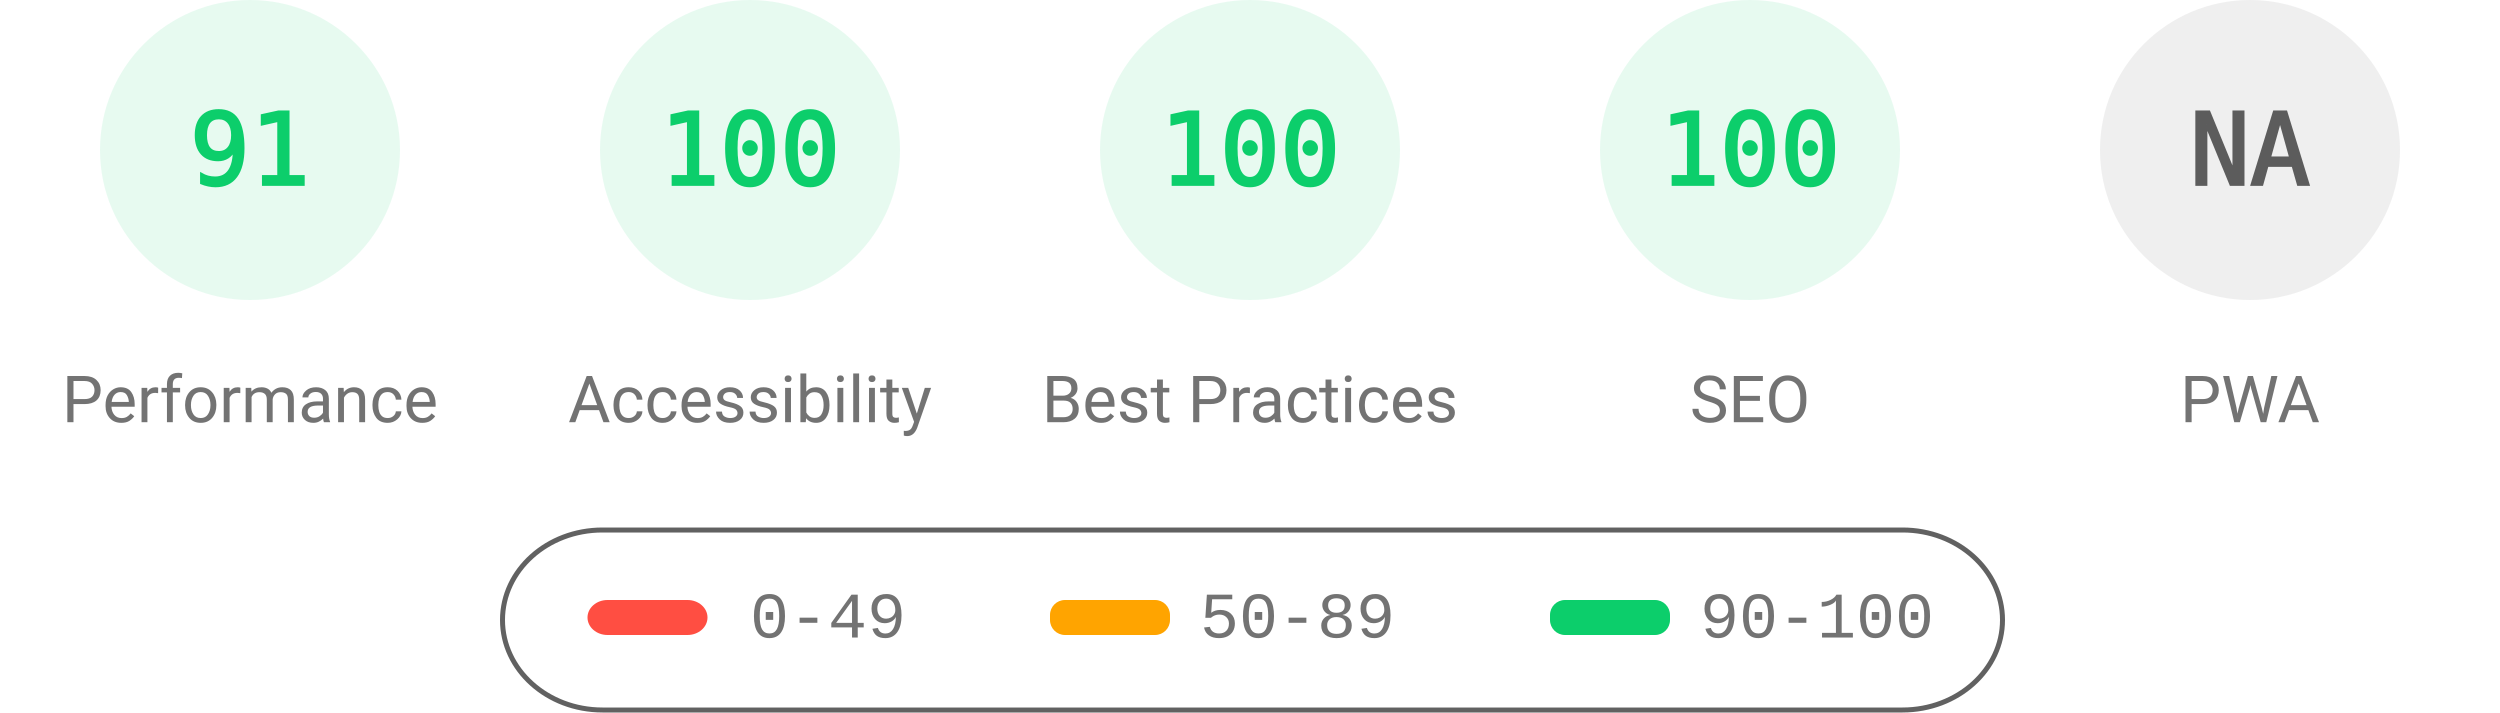
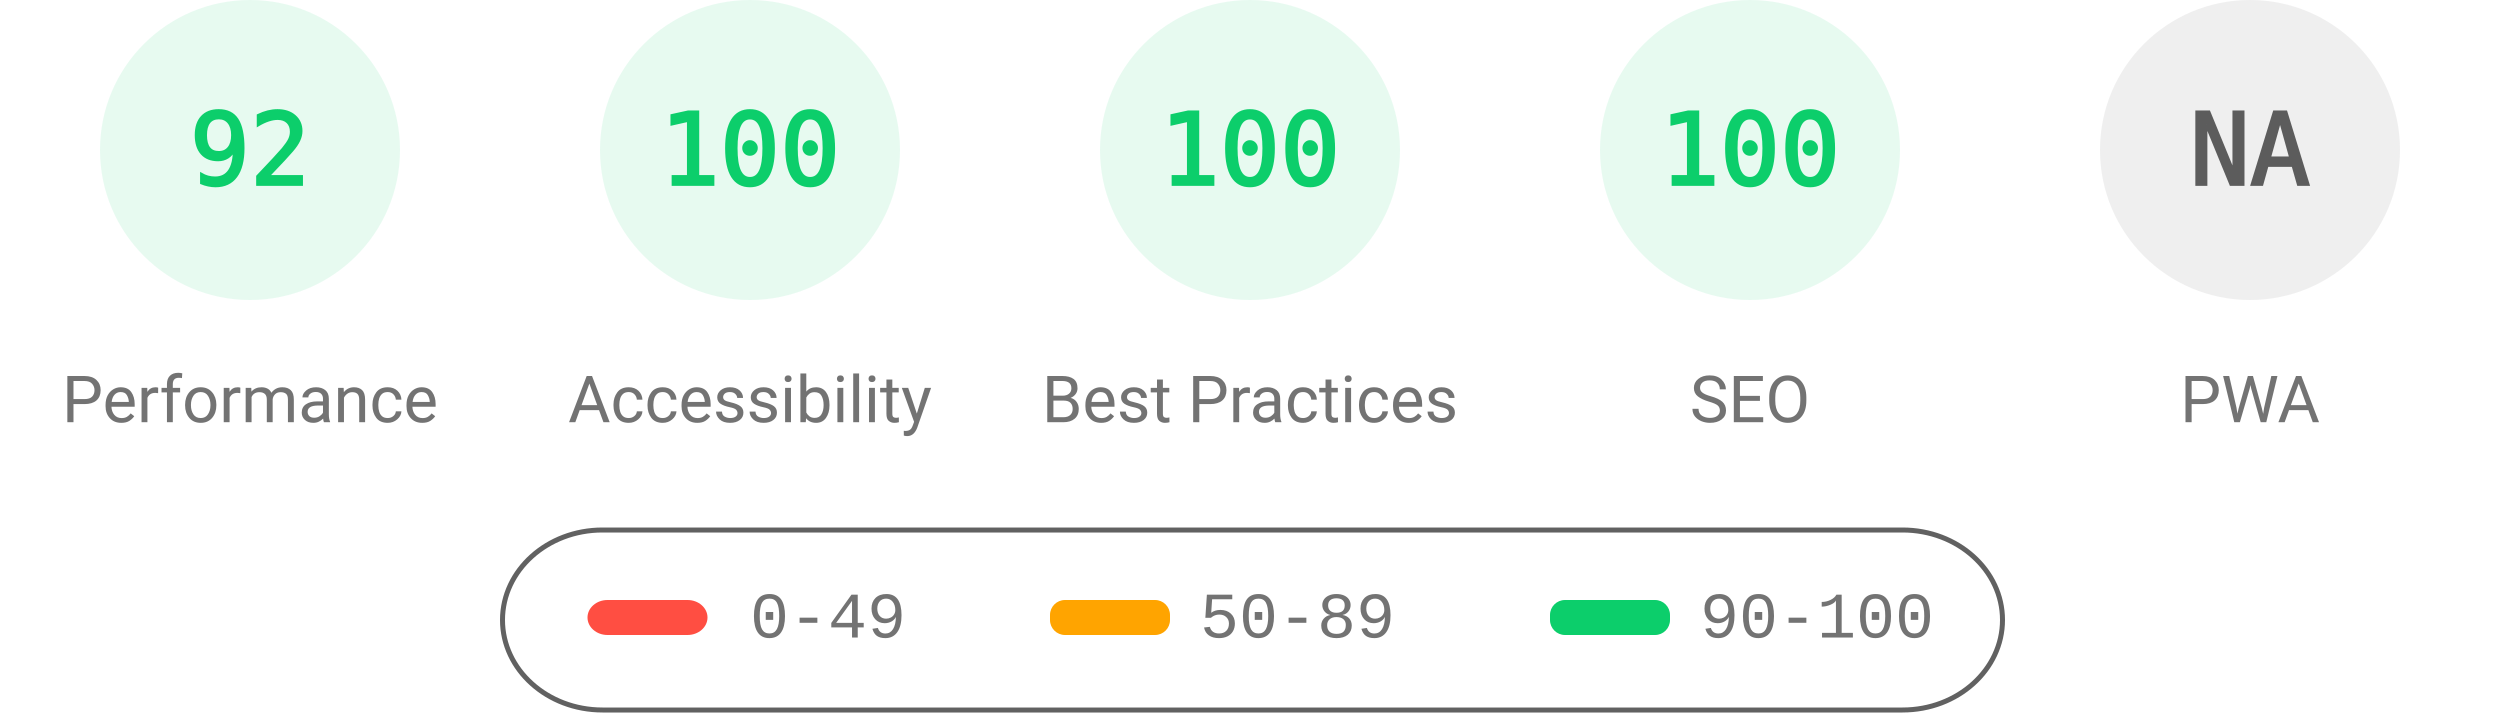
<svg xmlns="http://www.w3.org/2000/svg" fill="none" width="1000" height="285">
  <style>.gauge-base{opacity:.1}.gauge-arc{fill:none;animation-delay:250ms;stroke-linecap:round;transform:rotate(-90deg);transform-origin:100px 60px;animation:load-gauge 1s ease forwards}.guage-text{font-size:40px;font-family:monospace;text-align:center}.guage-red{color:#ff4e42;fill:#ff4e42;stroke:#ff4e42}.guage-orange{color:#ffa400;fill:#ffa400;stroke:#ffa400}.guage-green{color:#0cce6b;fill:#0cce6b;stroke:#0cce6b}.guage-undefined{color:#5c5c5c;fill:#5c5c5c;stroke:#5c5c5c}.guage-title{color:#737373;fill:#737373;stroke:none;font-size:26px;line-height:26px;font-family:Roboto,Halvetica,Arial,sans-serif}@keyframes load-gauge{from{stroke-dasharray:0 352.858}}</style>
  <svg class="guage-div guage-perf guage-green" viewBox="0 0 200 200" width="200" height="200">
    <circle class="gauge-base" r="56" cx="100" cy="60" stroke-width="8" />
-     <circle class="gauge-arc guage-arc-1" r="56" cx="100" cy="60" stroke-width="8" style="stroke-dasharray:320.191,351.858" />
-     <text class="guage-text" x="100" y="60" alignment-baseline="central" dominant-baseline="central" text-anchor="middle">91</text>
+     <circle class="gauge-arc guage-arc-1" r="56" cx="100" cy="60" stroke-width="8" style="stroke-dasharray:323.709,351.858" />
+     <text class="guage-text" x="100" y="60" alignment-baseline="central" dominant-baseline="central" text-anchor="middle">92</text>
    <text class="guage-title" x="100" y="160" alignment-baseline="central" dominant-baseline="central" text-anchor="middle">Performance</text>
  </svg>
  <svg class="guage-div guage-acc guage-green" viewBox="0 0 200 200" width="200" height="200" x="200">
    <circle class="gauge-base" r="56" cx="100" cy="60" stroke-width="8" />
    <circle class="gauge-arc guage-arc-2" r="56" cx="100" cy="60" stroke-width="8" style="stroke-dasharray:351.858,351.858" />
    <text class="guage-text" x="100" y="60" alignment-baseline="central" dominant-baseline="central" text-anchor="middle">100</text>
    <text class="guage-title" x="100" y="160" alignment-baseline="central" dominant-baseline="central" text-anchor="middle">Accessibility</text>
  </svg>
  <svg class="guage-div guage-best guage-green" viewBox="0 0 200 200" width="200" height="200" x="400">
    <circle class="gauge-base" r="56" cx="100" cy="60" stroke-width="8" />
    <circle class="gauge-arc guage-arc-3" r="56" cx="100" cy="60" stroke-width="8" style="stroke-dasharray:351.858,351.858" />
    <text class="guage-text" x="100" y="60" alignment-baseline="central" dominant-baseline="central" text-anchor="middle">100</text>
    <text class="guage-title" x="100" y="160" alignment-baseline="central" dominant-baseline="central" text-anchor="middle">Best Practices</text>
  </svg>
  <svg class="guage-div guage-seo guage-green" viewBox="0 0 200 200" width="200" height="200" x="600">
    <circle class="gauge-base" r="56" cx="100" cy="60" stroke-width="8" />
    <circle class="gauge-arc guage-arc-4" r="56" cx="100" cy="60" stroke-width="8" style="stroke-dasharray:351.858,351.858" />
    <text class="guage-text" x="100" y="60" alignment-baseline="central" dominant-baseline="central" text-anchor="middle">100</text>
    <text class="guage-title" x="100" y="160" alignment-baseline="central" dominant-baseline="central" text-anchor="middle">SEO</text>
  </svg>
  <svg class="guage-div guage-pwa guage-undefined" viewBox="0 0 200 200" width="200" height="200" x="800">
    <circle class="gauge-base" r="56" cx="100" cy="60" stroke-width="8" />
    <circle class="gauge-arc guage-arc-4" r="56" cx="100" cy="60" stroke-width="8" style="stroke-dasharray:351.858,351.858" />
    <text class="guage-text" x="100" y="60" alignment-baseline="central" dominant-baseline="central" text-anchor="middle">NA</text>
    <text class="guage-title" x="100" y="160" alignment-baseline="central" dominant-baseline="central" text-anchor="middle">PWA</text>
  </svg>
  <svg width="604" height="76" x="200" y="210">
    <path fill="none" id="canvas_background" d="M-1-1h604v80H-1z" />
    <rect fill-opacity="0" stroke="#616161" stroke-width="2" rx="40" id="svg_2" height="72" width="600" y="2" x="1" fill="#000" />
    <rect stroke="#000" rx="8" id="svg_3" height="14" width="48" y="30" x="35" stroke-opacity="null" stroke-width="0" fill="#ff4e42" />
    <rect stroke="#000" rx="6" id="svg_4" height="14" width="48" y="30" x="220" stroke-opacity="null" stroke-width="0" fill="#ffa400" />
    <rect stroke="#000" rx="6" id="svg_5" height="14" width="48" y="30" x="420" stroke-opacity="null" stroke-width="0" fill="#0cce6b" />
    <text xml:space="preserve" text-anchor="start" font-family="'Courier New', Courier, monospace" font-size="26" id="svg_6" y="45" x="100" stroke-opacity="null" stroke-width="0" stroke="#000" fill="#737373">0-49</text>
    <text xml:space="preserve" text-anchor="start" font-family="'Courier New', Courier, monospace" font-size="26" id="svg_7" y="45" x="280" stroke-opacity="null" stroke-width="0" stroke="#000" fill="#737373">50-89</text>
    <text xml:space="preserve" text-anchor="start" font-family="'Courier New', Courier, monospace" font-size="26" id="svg_8" y="45" x="480" stroke-opacity="null" stroke-width="0" stroke="#000" fill="#737373">90-100</text>
  </svg>
</svg>
